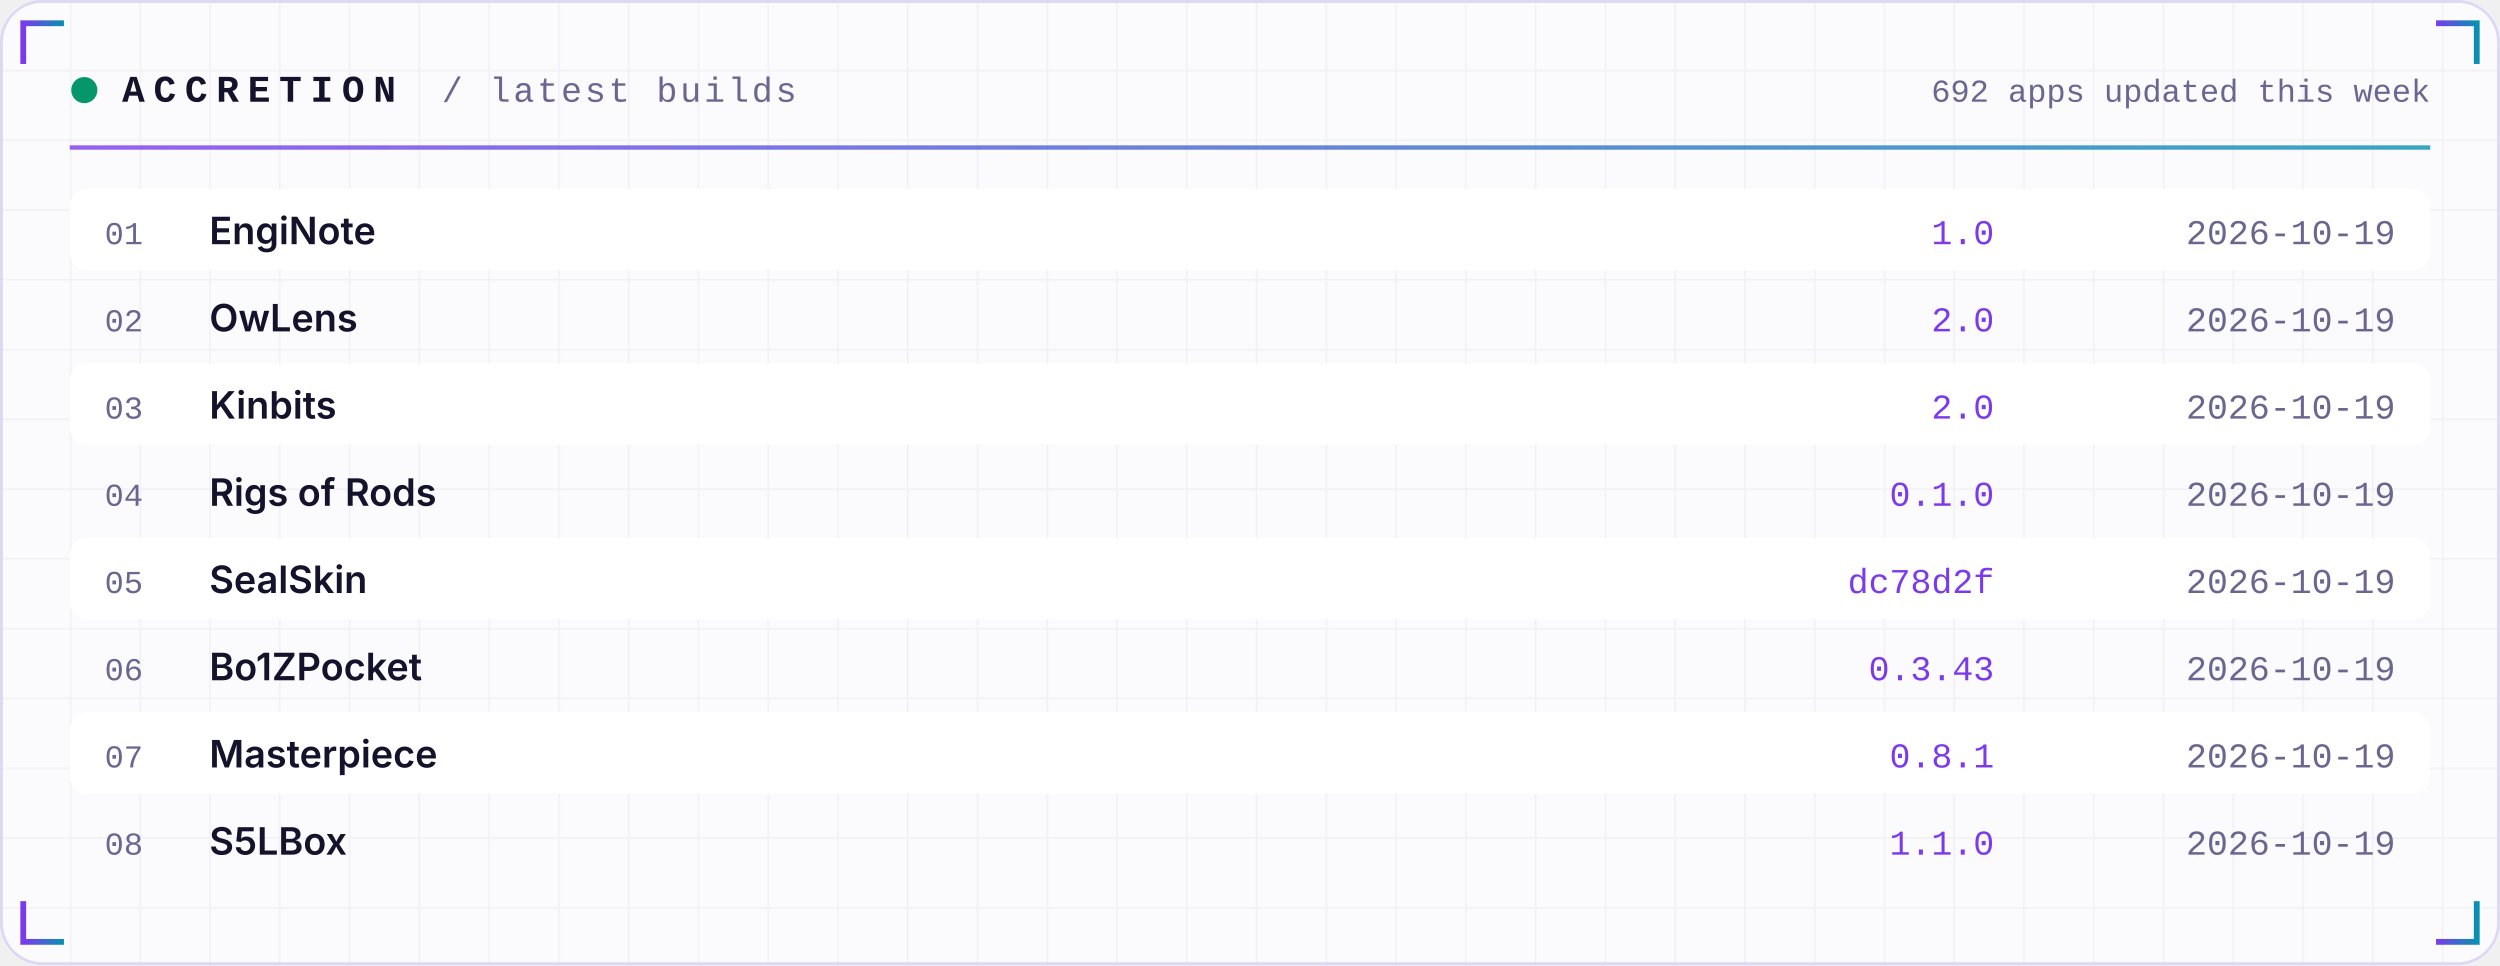
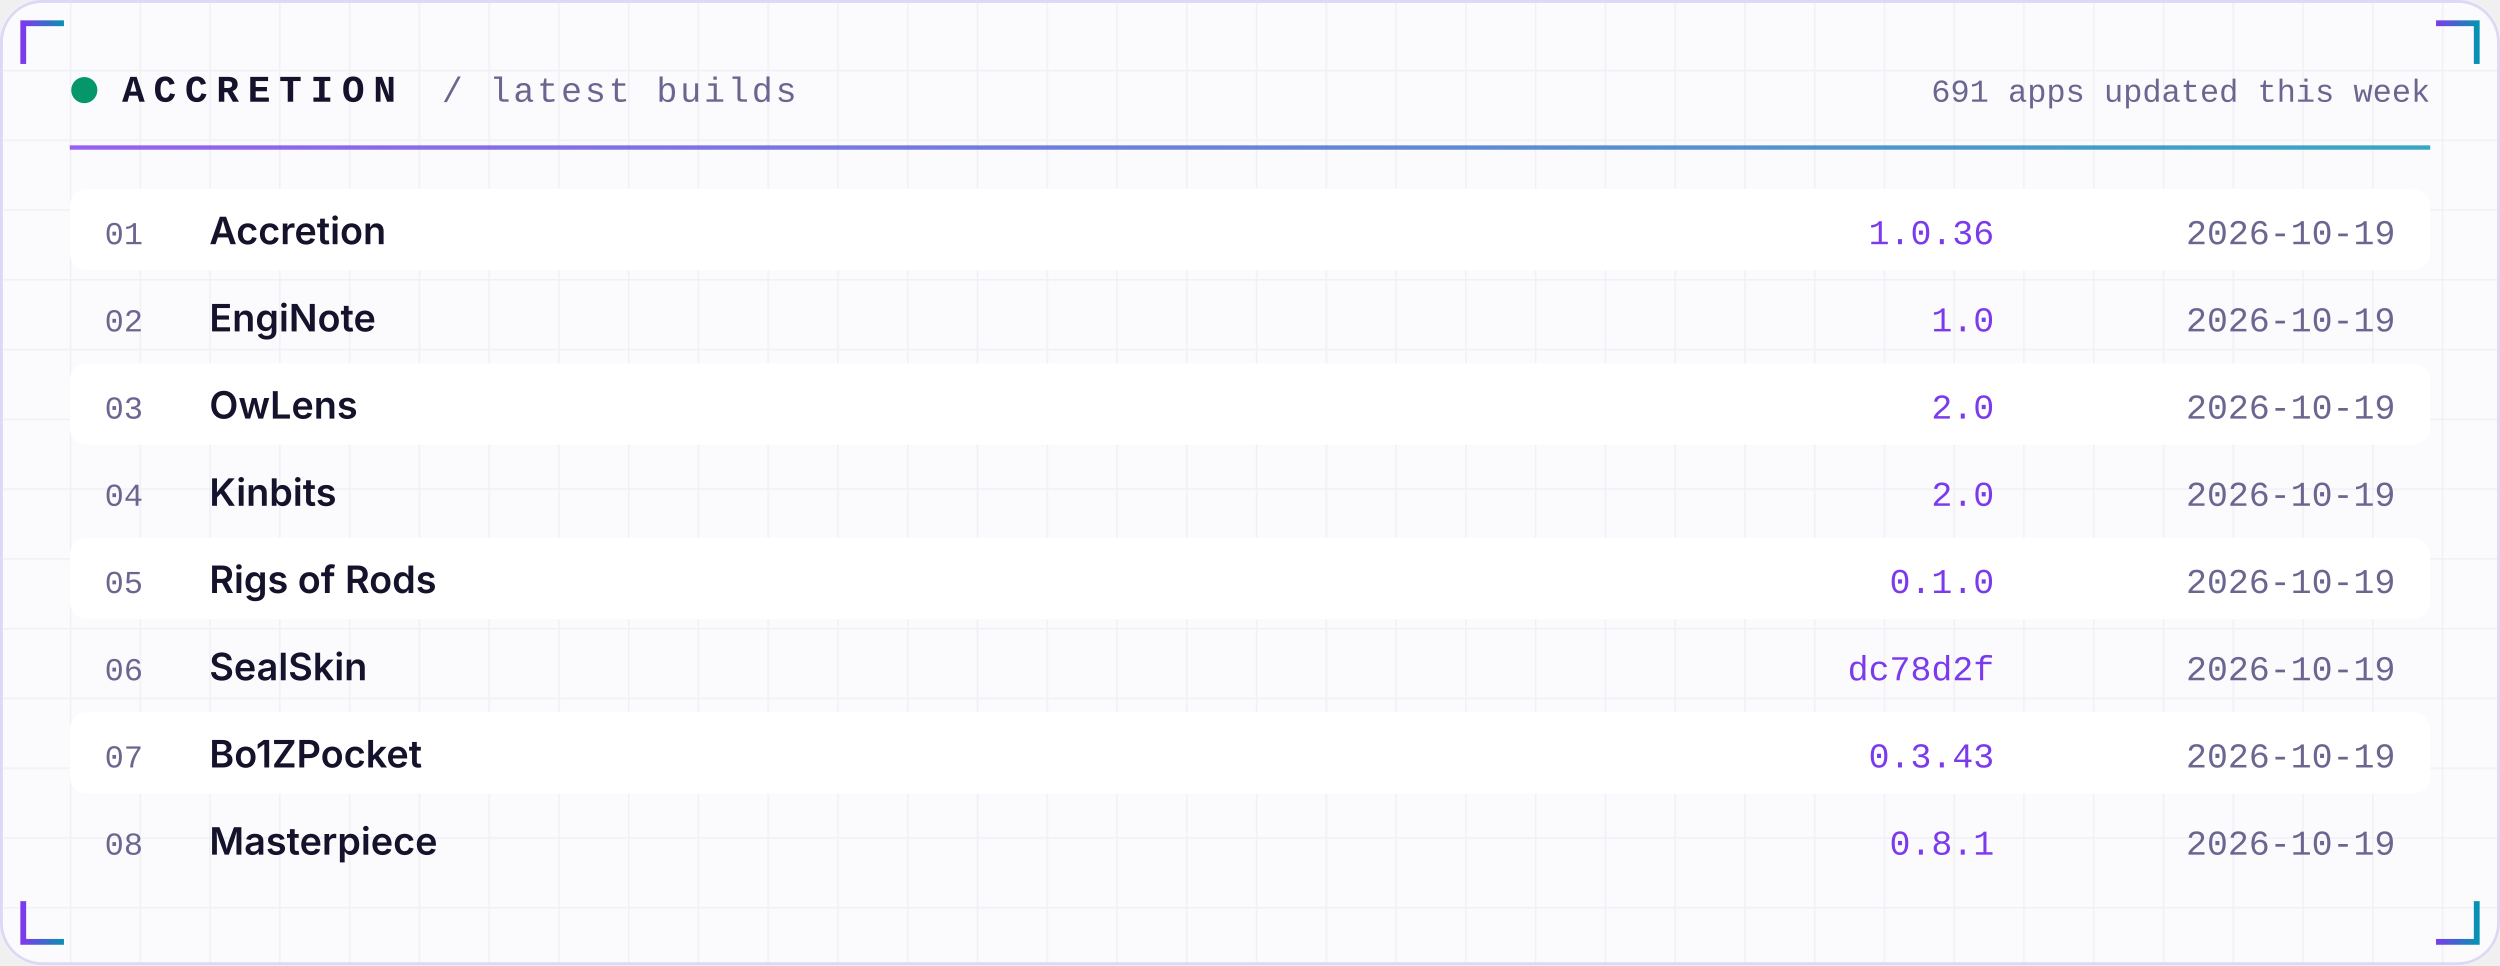
<svg xmlns="http://www.w3.org/2000/svg" width="860" height="332" viewBox="0 0 860 332" role="img">
  <defs>
    <linearGradient id="acc" x1="0" x2="1">
      <stop offset="0" stop-color="#7C3AED" />
      <stop offset="1" stop-color="#0891B2" />
    </linearGradient>
    <linearGradient id="area" x1="0" x2="0" y1="0" y2="1">
      <stop offset="0" stop-color="#7C3AED" stop-opacity="0.35" />
      <stop offset="1" stop-color="#7C3AED" stop-opacity="0" />
    </linearGradient>
    <pattern id="grid" width="24" height="24" patternUnits="userSpaceOnUse">
      <path d="M24 0H0V24" fill="none" stroke="#1E1B4B" stroke-opacity="0.05" />
    </pattern>
  </defs>
  <rect width="860" height="332" rx="14" fill="#FBFBFE" />
  <rect width="860" height="332" rx="14" fill="url(#grid)" />
  <rect x="0.5" y="0.5" width="859" height="331" rx="14" fill="none" stroke="#DDD8F3" />
  <path d="M8 22 V8 H22" stroke="url(#acc)" stroke-width="2" fill="none" />
  <path d="M852 22 V8 H838" stroke="url(#acc)" stroke-width="2" fill="none" />
  <path d="M8 310 V324 H22" stroke="url(#acc)" stroke-width="2" fill="none" />
  <path d="M852 310 V324 H838" stroke="url(#acc)" stroke-width="2" fill="none" />
  <circle cx="29" cy="31" r="4.5" fill="#059669">
    <animate attributeName="opacity" values="1;0.25;1" dur="2.4s" repeatCount="indefinite" />
  </circle>
  <text x="42" y="35" font-family="ui-monospace,SFMono-Regular,Menlo,Consolas,'Liberation Mono',monospace" font-size="13" font-weight="700" fill="#15122B" text-anchor="start" letter-spacing="3">ACCRETION</text>
  <text x="152" y="35" font-family="ui-monospace,SFMono-Regular,Menlo,Consolas,'Liberation Mono',monospace" font-size="12" font-weight="400" fill="#6A6690" text-anchor="start" letter-spacing="1">/ latest builds</text>
-   <text x="836" y="35" font-family="ui-monospace,SFMono-Regular,Menlo,Consolas,'Liberation Mono',monospace" font-size="11" font-weight="400" fill="#6A6690" text-anchor="end" letter-spacing="0">692 apps updated this week</text>
+   <text x="836" y="35" font-family="ui-monospace,SFMono-Regular,Menlo,Consolas,'Liberation Mono',monospace" font-size="11" font-weight="400" fill="#6A6690" text-anchor="end" letter-spacing="0">691 apps updated this week</text>
  <rect x="24" y="50" width="812" height="1.5" fill="url(#acc)" opacity="0.8" />
  <rect x="24" y="65" width="812" height="28" rx="6" fill="#FFFFFF" />
  <text x="36" y="84" font-family="ui-monospace,SFMono-Regular,Menlo,Consolas,'Liberation Mono',monospace" font-size="11" font-weight="400" fill="#6A6690" text-anchor="start" letter-spacing="0">01</text>
-   <text x="72" y="84" font-family="-apple-system,BlinkMacSystemFont,'Segoe UI',Inter,Helvetica,Arial,sans-serif" font-size="13" font-weight="600" fill="#15122B" text-anchor="start" letter-spacing="0">EngiNote</text>
-   <text x="686" y="84" font-family="ui-monospace,SFMono-Regular,Menlo,Consolas,'Liberation Mono',monospace" font-size="12" font-weight="400" fill="#7C3AED" text-anchor="end" letter-spacing="0">1.0</text>
+   <text x="72" y="84" font-family="-apple-system,BlinkMacSystemFont,'Segoe UI',Inter,Helvetica,Arial,sans-serif" font-size="13" font-weight="600" fill="#15122B" text-anchor="start" letter-spacing="0">Accretion</text>
+   <text x="686" y="84" font-family="ui-monospace,SFMono-Regular,Menlo,Consolas,'Liberation Mono',monospace" font-size="12" font-weight="400" fill="#7C3AED" text-anchor="end" letter-spacing="0">1.0.36</text>
  <text x="824" y="84" font-family="ui-monospace,SFMono-Regular,Menlo,Consolas,'Liberation Mono',monospace" font-size="12" font-weight="400" fill="#6A6690" text-anchor="end" letter-spacing="0">2026-10-19</text>
  <text x="36" y="114" font-family="ui-monospace,SFMono-Regular,Menlo,Consolas,'Liberation Mono',monospace" font-size="11" font-weight="400" fill="#6A6690" text-anchor="start" letter-spacing="0">02</text>
-   <text x="72" y="114" font-family="-apple-system,BlinkMacSystemFont,'Segoe UI',Inter,Helvetica,Arial,sans-serif" font-size="13" font-weight="600" fill="#15122B" text-anchor="start" letter-spacing="0">OwLens</text>
-   <text x="686" y="114" font-family="ui-monospace,SFMono-Regular,Menlo,Consolas,'Liberation Mono',monospace" font-size="12" font-weight="400" fill="#7C3AED" text-anchor="end" letter-spacing="0">2.0</text>
+   <text x="72" y="114" font-family="-apple-system,BlinkMacSystemFont,'Segoe UI',Inter,Helvetica,Arial,sans-serif" font-size="13" font-weight="600" fill="#15122B" text-anchor="start" letter-spacing="0">EngiNote</text>
+   <text x="686" y="114" font-family="ui-monospace,SFMono-Regular,Menlo,Consolas,'Liberation Mono',monospace" font-size="12" font-weight="400" fill="#7C3AED" text-anchor="end" letter-spacing="0">1.0</text>
  <text x="824" y="114" font-family="ui-monospace,SFMono-Regular,Menlo,Consolas,'Liberation Mono',monospace" font-size="12" font-weight="400" fill="#6A6690" text-anchor="end" letter-spacing="0">2026-10-19</text>
  <rect x="24" y="125" width="812" height="28" rx="6" fill="#FFFFFF" />
  <text x="36" y="144" font-family="ui-monospace,SFMono-Regular,Menlo,Consolas,'Liberation Mono',monospace" font-size="11" font-weight="400" fill="#6A6690" text-anchor="start" letter-spacing="0">03</text>
-   <text x="72" y="144" font-family="-apple-system,BlinkMacSystemFont,'Segoe UI',Inter,Helvetica,Arial,sans-serif" font-size="13" font-weight="600" fill="#15122B" text-anchor="start" letter-spacing="0">Kinbits</text>
+   <text x="72" y="144" font-family="-apple-system,BlinkMacSystemFont,'Segoe UI',Inter,Helvetica,Arial,sans-serif" font-size="13" font-weight="600" fill="#15122B" text-anchor="start" letter-spacing="0">OwLens</text>
  <text x="686" y="144" font-family="ui-monospace,SFMono-Regular,Menlo,Consolas,'Liberation Mono',monospace" font-size="12" font-weight="400" fill="#7C3AED" text-anchor="end" letter-spacing="0">2.0</text>
  <text x="824" y="144" font-family="ui-monospace,SFMono-Regular,Menlo,Consolas,'Liberation Mono',monospace" font-size="12" font-weight="400" fill="#6A6690" text-anchor="end" letter-spacing="0">2026-10-19</text>
  <text x="36" y="174" font-family="ui-monospace,SFMono-Regular,Menlo,Consolas,'Liberation Mono',monospace" font-size="11" font-weight="400" fill="#6A6690" text-anchor="start" letter-spacing="0">04</text>
-   <text x="72" y="174" font-family="-apple-system,BlinkMacSystemFont,'Segoe UI',Inter,Helvetica,Arial,sans-serif" font-size="13" font-weight="600" fill="#15122B" text-anchor="start" letter-spacing="0">Rigs of Rods</text>
-   <text x="686" y="174" font-family="ui-monospace,SFMono-Regular,Menlo,Consolas,'Liberation Mono',monospace" font-size="12" font-weight="400" fill="#7C3AED" text-anchor="end" letter-spacing="0">0.1.0</text>
+   <text x="72" y="174" font-family="-apple-system,BlinkMacSystemFont,'Segoe UI',Inter,Helvetica,Arial,sans-serif" font-size="13" font-weight="600" fill="#15122B" text-anchor="start" letter-spacing="0">Kinbits</text>
+   <text x="686" y="174" font-family="ui-monospace,SFMono-Regular,Menlo,Consolas,'Liberation Mono',monospace" font-size="12" font-weight="400" fill="#7C3AED" text-anchor="end" letter-spacing="0">2.0</text>
  <text x="824" y="174" font-family="ui-monospace,SFMono-Regular,Menlo,Consolas,'Liberation Mono',monospace" font-size="12" font-weight="400" fill="#6A6690" text-anchor="end" letter-spacing="0">2026-10-19</text>
  <rect x="24" y="185" width="812" height="28" rx="6" fill="#FFFFFF" />
  <text x="36" y="204" font-family="ui-monospace,SFMono-Regular,Menlo,Consolas,'Liberation Mono',monospace" font-size="11" font-weight="400" fill="#6A6690" text-anchor="start" letter-spacing="0">05</text>
-   <text x="72" y="204" font-family="-apple-system,BlinkMacSystemFont,'Segoe UI',Inter,Helvetica,Arial,sans-serif" font-size="13" font-weight="600" fill="#15122B" text-anchor="start" letter-spacing="0">SealSkin</text>
-   <text x="686" y="204" font-family="ui-monospace,SFMono-Regular,Menlo,Consolas,'Liberation Mono',monospace" font-size="12" font-weight="400" fill="#7C3AED" text-anchor="end" letter-spacing="0">dc78d2f</text>
+   <text x="72" y="204" font-family="-apple-system,BlinkMacSystemFont,'Segoe UI',Inter,Helvetica,Arial,sans-serif" font-size="13" font-weight="600" fill="#15122B" text-anchor="start" letter-spacing="0">Rigs of Rods</text>
+   <text x="686" y="204" font-family="ui-monospace,SFMono-Regular,Menlo,Consolas,'Liberation Mono',monospace" font-size="12" font-weight="400" fill="#7C3AED" text-anchor="end" letter-spacing="0">0.1.0</text>
  <text x="824" y="204" font-family="ui-monospace,SFMono-Regular,Menlo,Consolas,'Liberation Mono',monospace" font-size="12" font-weight="400" fill="#6A6690" text-anchor="end" letter-spacing="0">2026-10-19</text>
  <text x="36" y="234" font-family="ui-monospace,SFMono-Regular,Menlo,Consolas,'Liberation Mono',monospace" font-size="11" font-weight="400" fill="#6A6690" text-anchor="start" letter-spacing="0">06</text>
-   <text x="72" y="234" font-family="-apple-system,BlinkMacSystemFont,'Segoe UI',Inter,Helvetica,Arial,sans-serif" font-size="13" font-weight="600" fill="#15122B" text-anchor="start" letter-spacing="0">Bo1ZPocket</text>
-   <text x="686" y="234" font-family="ui-monospace,SFMono-Regular,Menlo,Consolas,'Liberation Mono',monospace" font-size="12" font-weight="400" fill="#7C3AED" text-anchor="end" letter-spacing="0">0.3.43</text>
+   <text x="72" y="234" font-family="-apple-system,BlinkMacSystemFont,'Segoe UI',Inter,Helvetica,Arial,sans-serif" font-size="13" font-weight="600" fill="#15122B" text-anchor="start" letter-spacing="0">SealSkin</text>
+   <text x="686" y="234" font-family="ui-monospace,SFMono-Regular,Menlo,Consolas,'Liberation Mono',monospace" font-size="12" font-weight="400" fill="#7C3AED" text-anchor="end" letter-spacing="0">dc78d2f</text>
  <text x="824" y="234" font-family="ui-monospace,SFMono-Regular,Menlo,Consolas,'Liberation Mono',monospace" font-size="12" font-weight="400" fill="#6A6690" text-anchor="end" letter-spacing="0">2026-10-19</text>
  <rect x="24" y="245" width="812" height="28" rx="6" fill="#FFFFFF" />
  <text x="36" y="264" font-family="ui-monospace,SFMono-Regular,Menlo,Consolas,'Liberation Mono',monospace" font-size="11" font-weight="400" fill="#6A6690" text-anchor="start" letter-spacing="0">07</text>
-   <text x="72" y="264" font-family="-apple-system,BlinkMacSystemFont,'Segoe UI',Inter,Helvetica,Arial,sans-serif" font-size="13" font-weight="600" fill="#15122B" text-anchor="start" letter-spacing="0">Masterpiece</text>
-   <text x="686" y="264" font-family="ui-monospace,SFMono-Regular,Menlo,Consolas,'Liberation Mono',monospace" font-size="12" font-weight="400" fill="#7C3AED" text-anchor="end" letter-spacing="0">0.8.1</text>
+   <text x="72" y="264" font-family="-apple-system,BlinkMacSystemFont,'Segoe UI',Inter,Helvetica,Arial,sans-serif" font-size="13" font-weight="600" fill="#15122B" text-anchor="start" letter-spacing="0">Bo1ZPocket</text>
+   <text x="686" y="264" font-family="ui-monospace,SFMono-Regular,Menlo,Consolas,'Liberation Mono',monospace" font-size="12" font-weight="400" fill="#7C3AED" text-anchor="end" letter-spacing="0">0.3.43</text>
  <text x="824" y="264" font-family="ui-monospace,SFMono-Regular,Menlo,Consolas,'Liberation Mono',monospace" font-size="12" font-weight="400" fill="#6A6690" text-anchor="end" letter-spacing="0">2026-10-19</text>
  <text x="36" y="294" font-family="ui-monospace,SFMono-Regular,Menlo,Consolas,'Liberation Mono',monospace" font-size="11" font-weight="400" fill="#6A6690" text-anchor="start" letter-spacing="0">08</text>
-   <text x="72" y="294" font-family="-apple-system,BlinkMacSystemFont,'Segoe UI',Inter,Helvetica,Arial,sans-serif" font-size="13" font-weight="600" fill="#15122B" text-anchor="start" letter-spacing="0">S5LBox</text>
-   <text x="686" y="294" font-family="ui-monospace,SFMono-Regular,Menlo,Consolas,'Liberation Mono',monospace" font-size="12" font-weight="400" fill="#7C3AED" text-anchor="end" letter-spacing="0">1.1.0</text>
+   <text x="72" y="294" font-family="-apple-system,BlinkMacSystemFont,'Segoe UI',Inter,Helvetica,Arial,sans-serif" font-size="13" font-weight="600" fill="#15122B" text-anchor="start" letter-spacing="0">Masterpiece</text>
+   <text x="686" y="294" font-family="ui-monospace,SFMono-Regular,Menlo,Consolas,'Liberation Mono',monospace" font-size="12" font-weight="400" fill="#7C3AED" text-anchor="end" letter-spacing="0">0.8.1</text>
  <text x="824" y="294" font-family="ui-monospace,SFMono-Regular,Menlo,Consolas,'Liberation Mono',monospace" font-size="12" font-weight="400" fill="#6A6690" text-anchor="end" letter-spacing="0">2026-10-19</text>
</svg>
